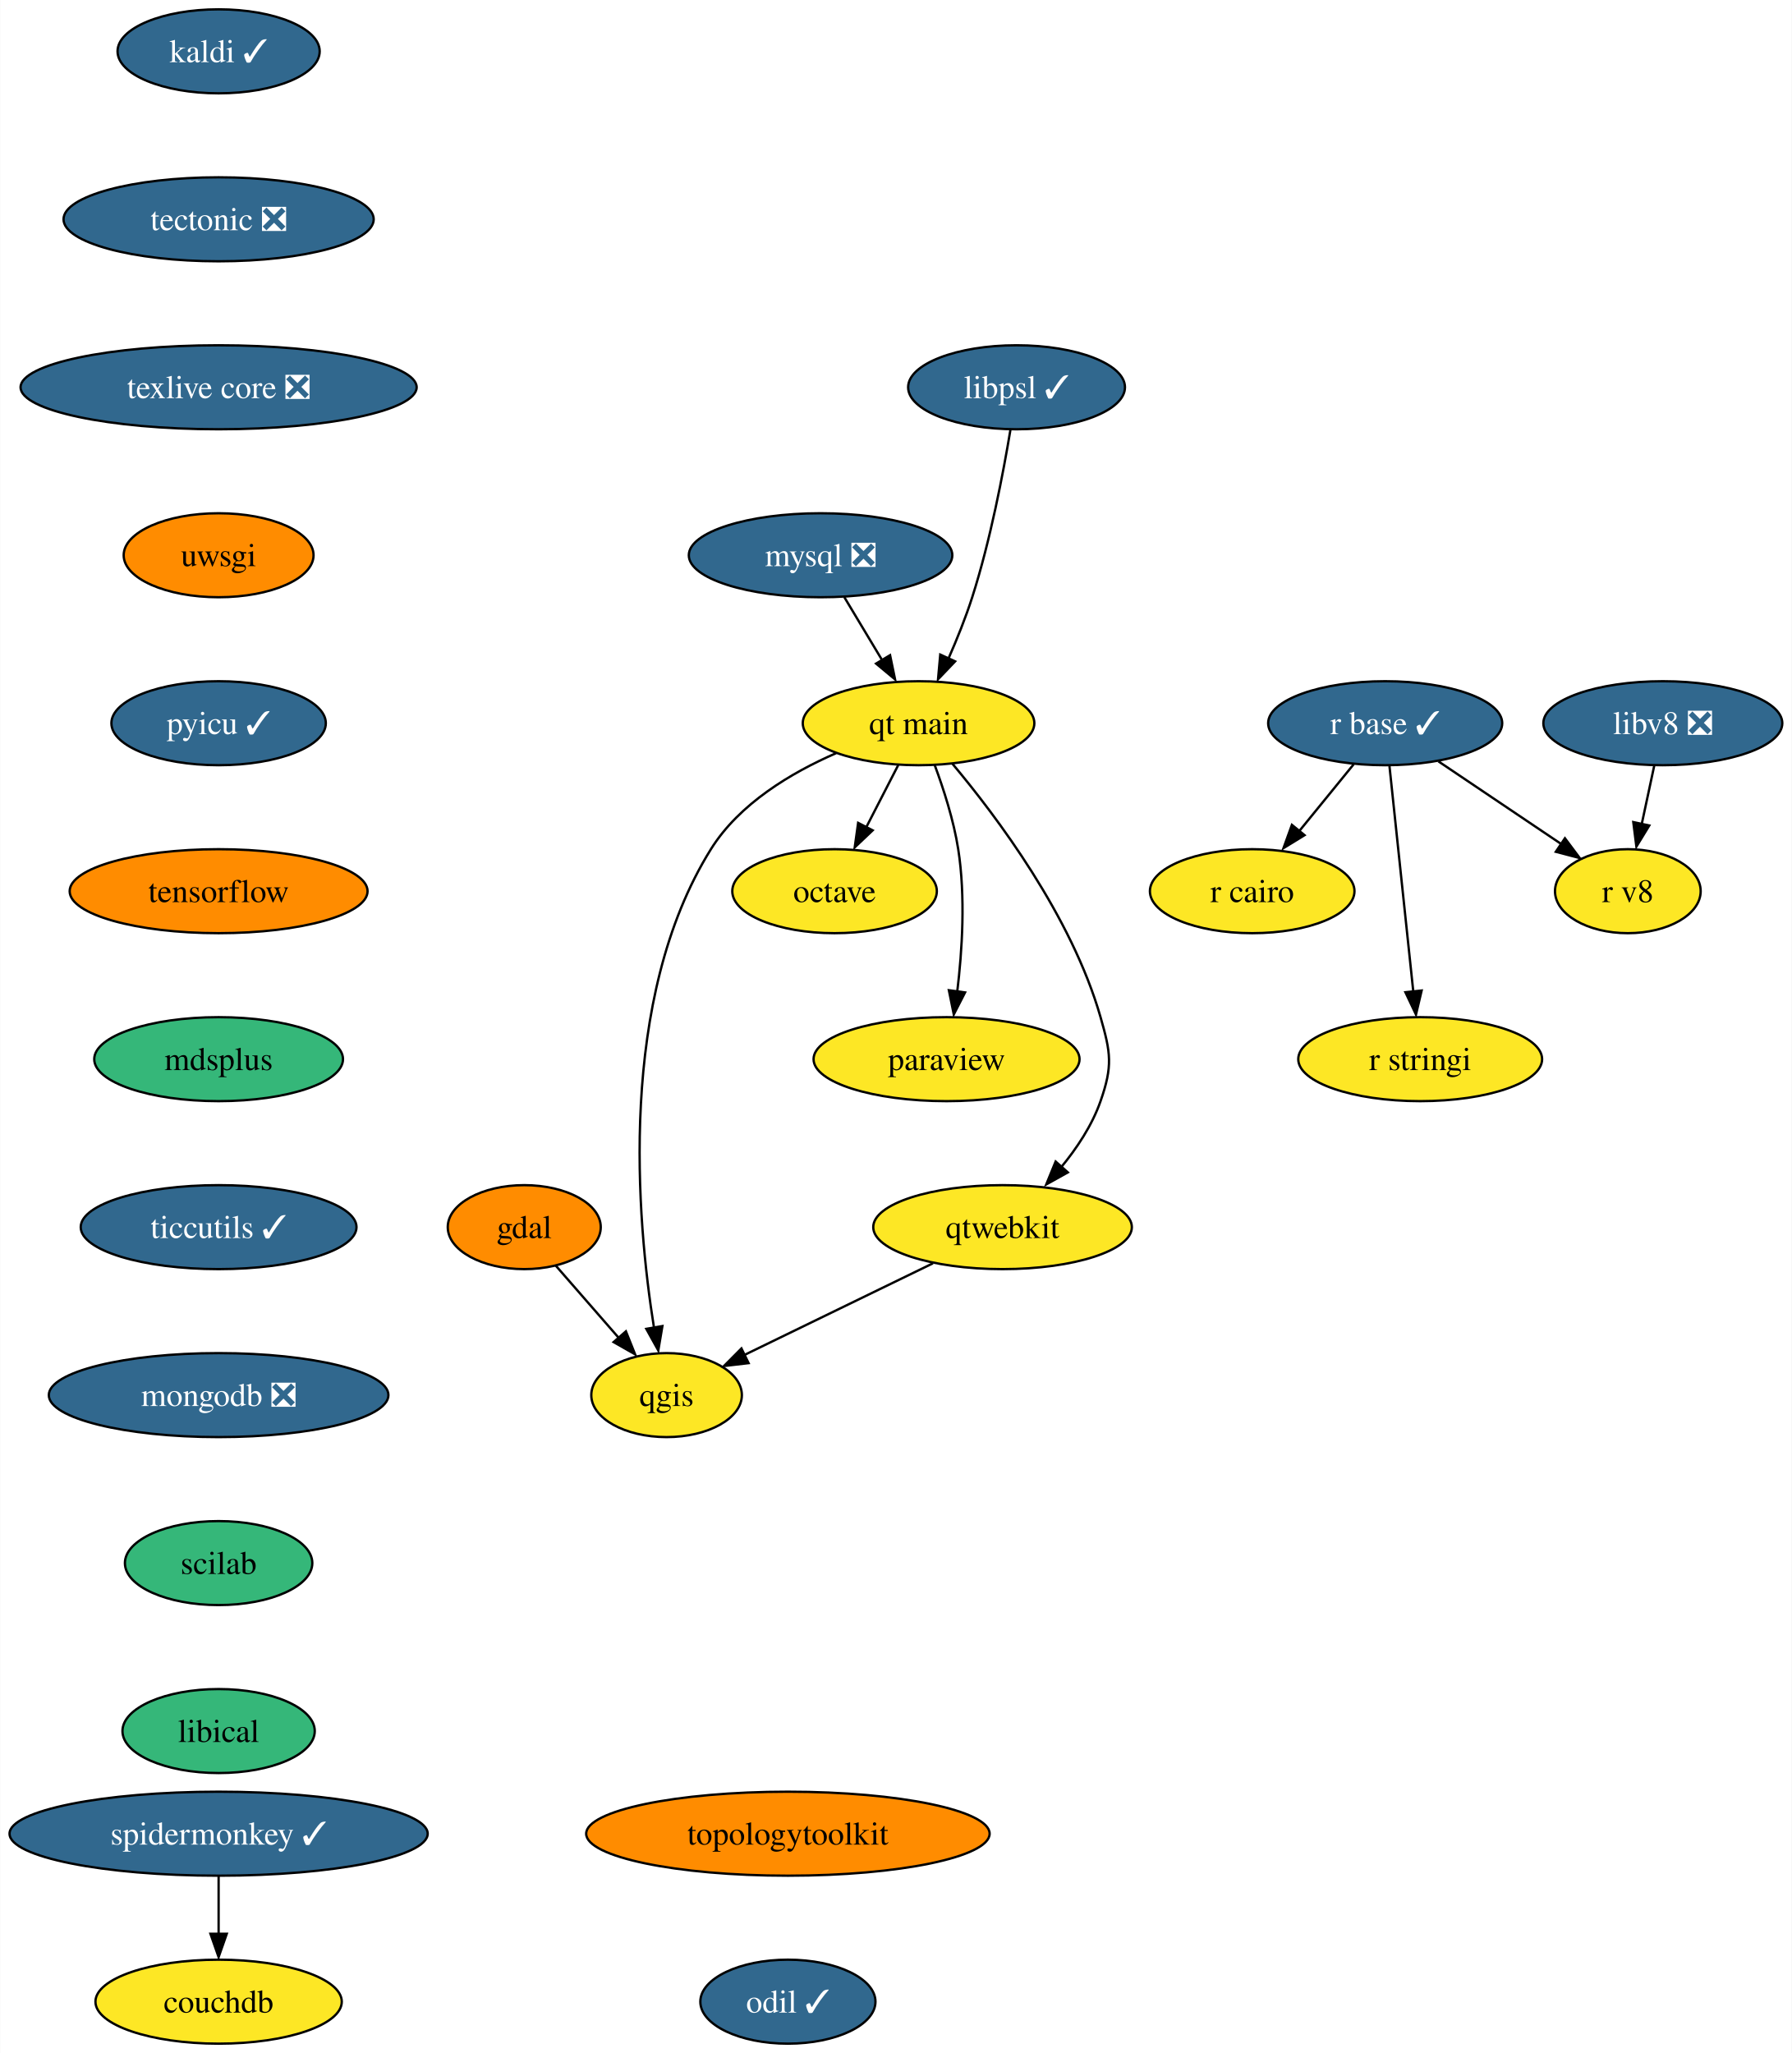
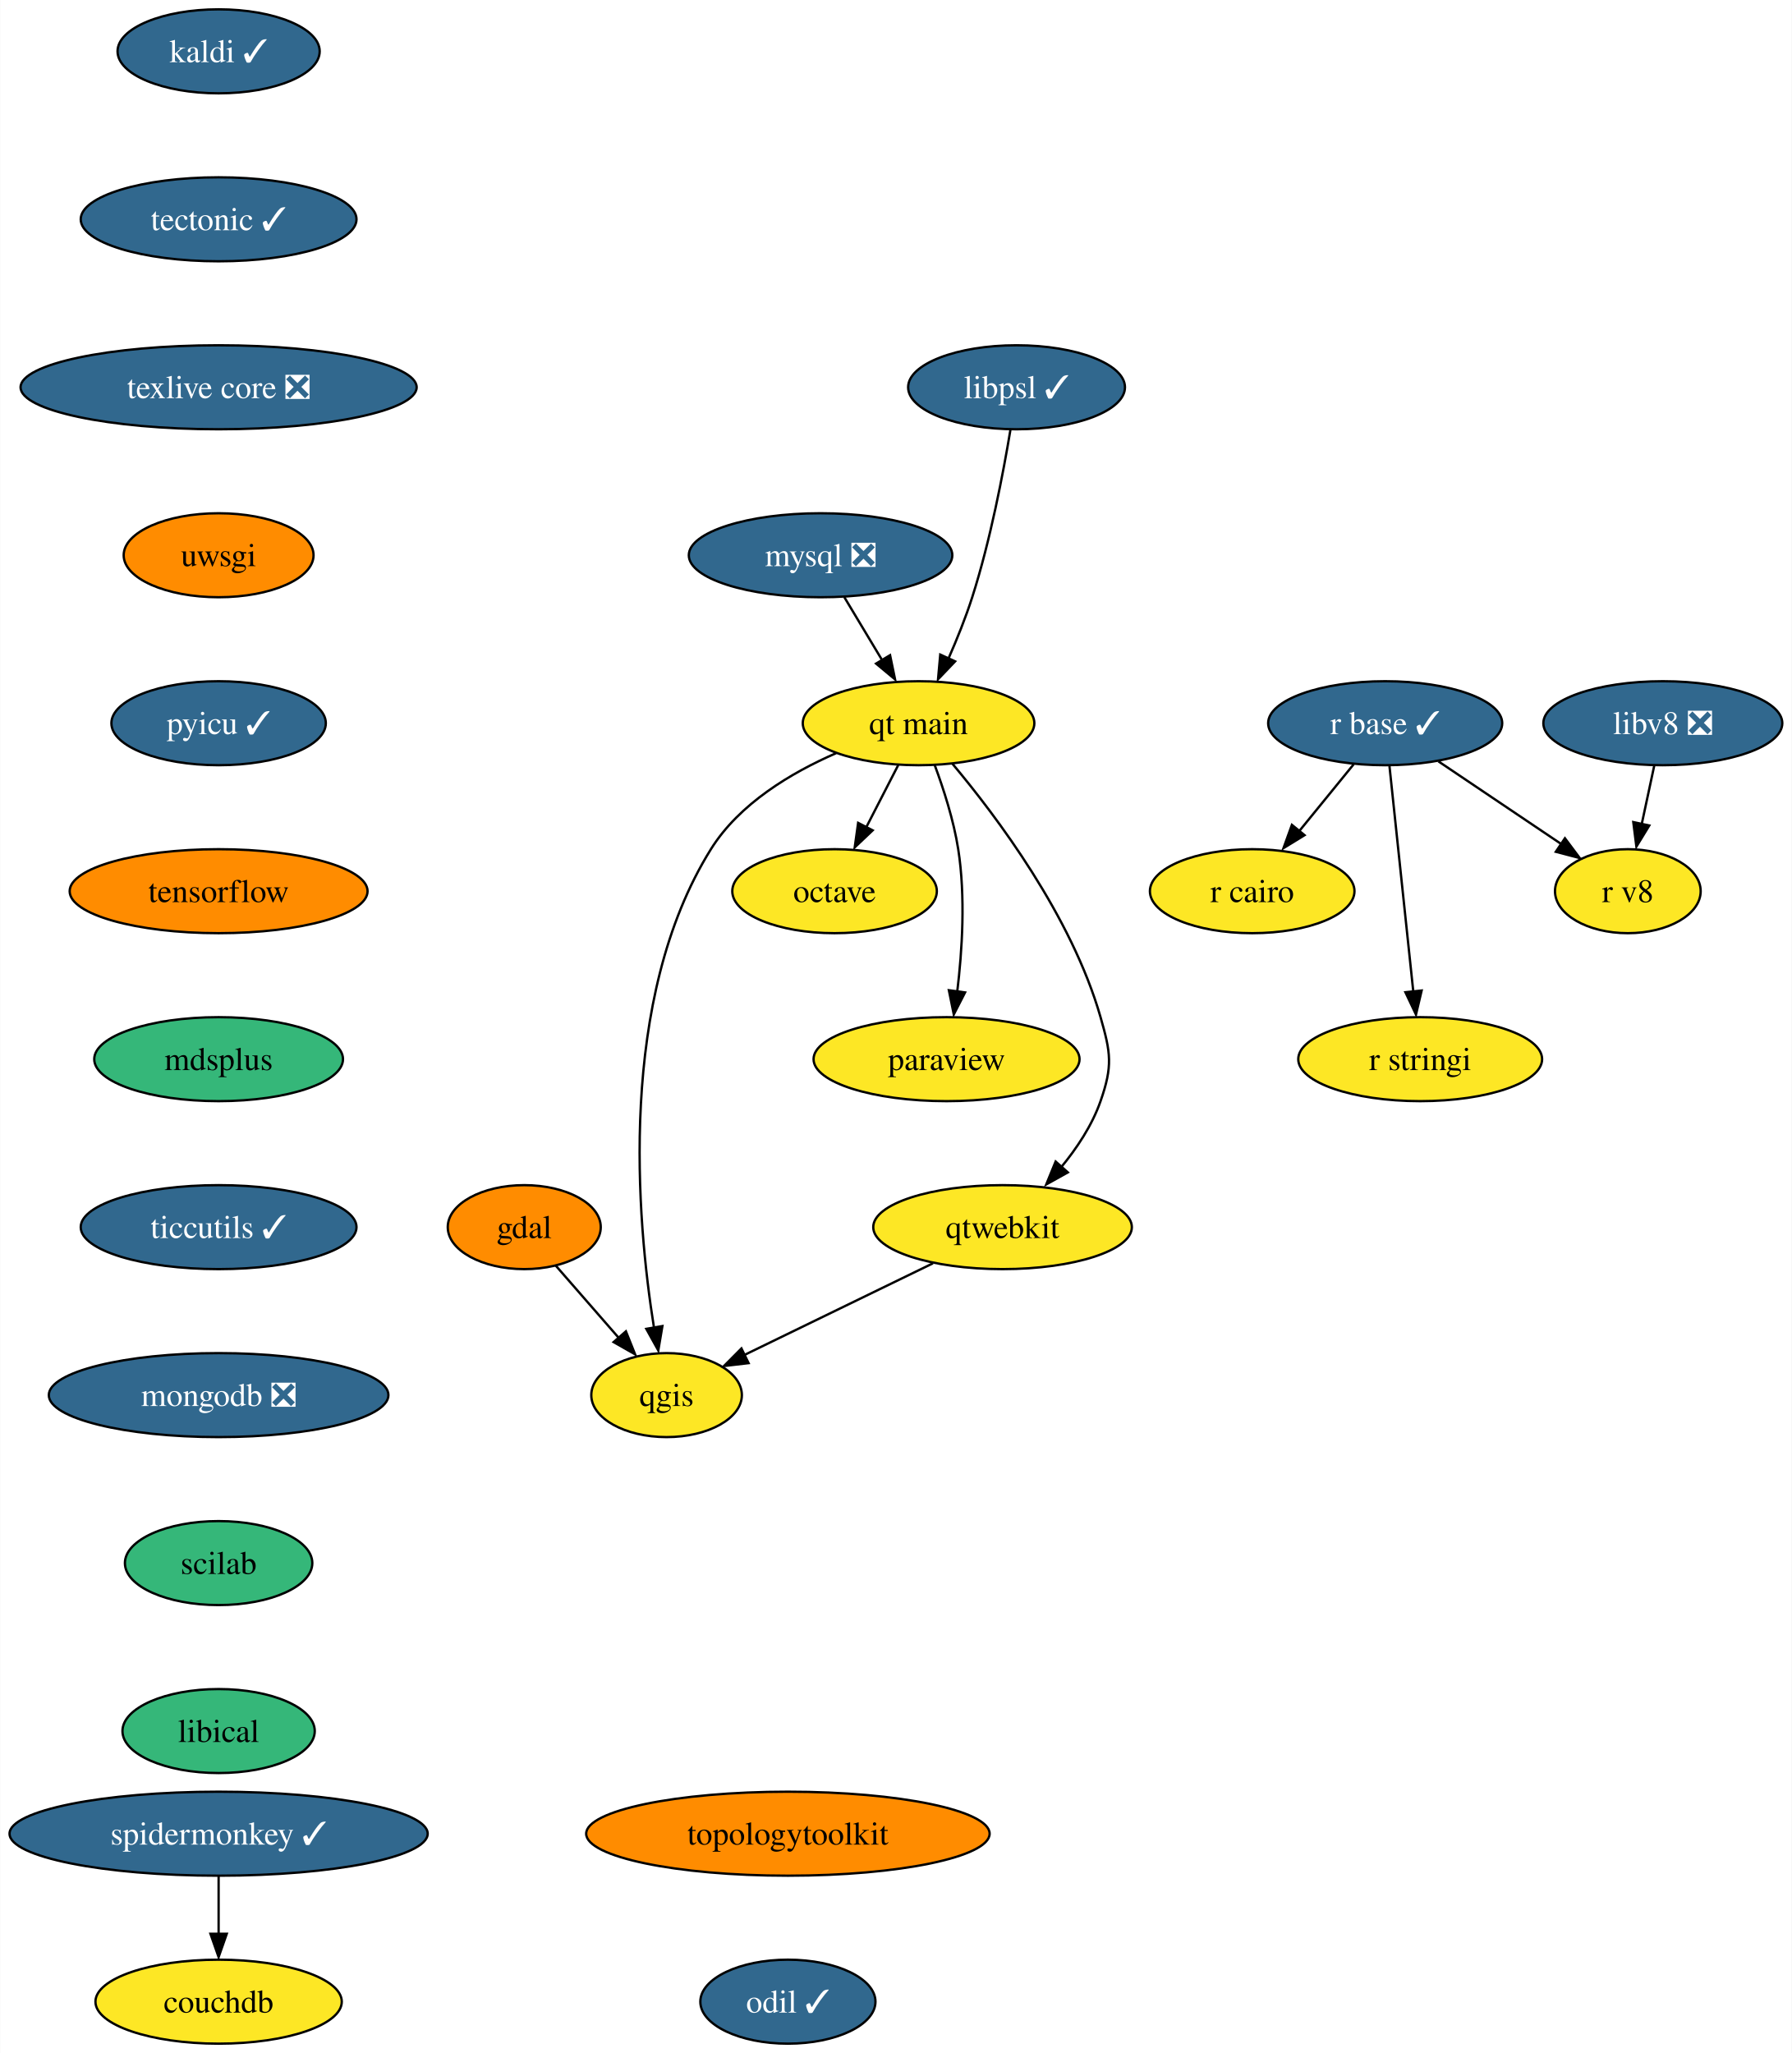
<svg xmlns="http://www.w3.org/2000/svg" xmlns:xlink="http://www.w3.org/1999/xlink" width="768pt" height="880pt" viewBox="0.00 0.00 767.82 880.00">
  <g id="graph0" class="graph" transform="scale(1 1) rotate(0) translate(4 876)">
    <polygon fill="white" stroke="none" points="-4,4 -4,-876 763.82,-876 763.82,4 -4,4" />
    <g id="node1" class="node">
      <g id="a_node1">
        <a xlink:href="https://github.com/conda-forge/gdal-feedstock" xlink:title="gdal">
          <ellipse fill="#ff8c00" stroke="black" cx="220.61" cy="-350" rx="32.79" ry="18" />
          <text text-anchor="middle" x="220.61" y="-345.32" font-family="Times,serif" font-size="14.00">gdal</text>
        </a>
      </g>
    </g>
    <g id="node2" class="node">
      <g id="a_node2">
        <a xlink:href="https://github.com/conda-forge/qgis-feedstock" xlink:title="qgis">
          <ellipse fill="#fde725" stroke="black" cx="281.61" cy="-278" rx="32.27" ry="18" />
          <text text-anchor="middle" x="281.61" y="-273.32" font-family="Times,serif" font-size="14.00">qgis</text>
        </a>
      </g>
    </g>
    <g id="edge1" class="edge">
      <path fill="none" stroke="black" d="M234.15,-333.46C242.05,-324.4 252.17,-312.79 261.04,-302.61" />
      <polygon fill="black" stroke="black" points="264.18,-305.33 268.11,-295.49 258.91,-300.73 264.18,-305.33" />
    </g>
    <g id="node3" class="node">
      <g id="a_node3">
        <a xlink:href="https://github.com/conda-forge/kaldi-feedstock/pull/43" xlink:title="kaldi ✓">
          <ellipse fill="#31688e" stroke="black" cx="89.61" cy="-854" rx="43.32" ry="18" />
          <text text-anchor="middle" x="89.61" y="-849.33" font-family="Times,serif" font-size="14.00" fill="white">kaldi ✓</text>
        </a>
      </g>
    </g>
    <g id="node4" class="node">
      <g id="a_node4">
-         <a xlink:href="https://github.com/conda-forge/tectonic-feedstock/pull/68" xlink:title="tectonic ❎">
-           <ellipse fill="#31688e" stroke="black" cx="89.61" cy="-782" rx="66.47" ry="18" />
-           <text text-anchor="middle" x="89.61" y="-777.33" font-family="Times,serif" font-size="14.00" fill="white">tectonic ❎</text>
+         <a xlink:href="https://github.com/conda-forge/tectonic-feedstock/pull/68" xlink:title="tectonic ✓">
+           <ellipse fill="#31688e" stroke="black" cx="89.61" cy="-782" rx="59.1" ry="18" />
+           <text text-anchor="middle" x="89.61" y="-777.33" font-family="Times,serif" font-size="14.00" fill="white">tectonic ✓</text>
        </a>
      </g>
    </g>
    <g id="node14" class="node">
      <g id="a_node14">
        <a xlink:href="https://github.com/conda-forge/texlive-core-feedstock/pull/86" xlink:title="texlive core ❎">
          <ellipse fill="#31688e" stroke="black" cx="89.61" cy="-710" rx="84.88" ry="18" />
          <text text-anchor="middle" x="89.61" y="-705.33" font-family="Times,serif" font-size="14.00" fill="white">texlive core ❎</text>
        </a>
      </g>
    </g>
    <g id="node5" class="node">
      <g id="a_node5">
        <a xlink:href="https://github.com/conda-forge/mysql-feedstock/pull/85" xlink:title="mysql ❎">
          <ellipse fill="#31688e" stroke="black" cx="347.61" cy="-638" rx="56.47" ry="18" />
          <text text-anchor="middle" x="347.61" y="-633.33" font-family="Times,serif" font-size="14.00" fill="white">mysql ❎</text>
        </a>
      </g>
    </g>
    <g id="node6" class="node">
      <g id="a_node6">
        <a xlink:href="https://github.com/conda-forge/qt-main-feedstock" xlink:title="qt main">
          <ellipse fill="#fde725" stroke="black" cx="389.61" cy="-566" rx="49.63" ry="18" />
          <text text-anchor="middle" x="389.61" y="-561.33" font-family="Times,serif" font-size="14.00">qt main</text>
        </a>
      </g>
    </g>
    <g id="edge3" class="edge">
      <path fill="none" stroke="black" d="M357.78,-620.05C362.63,-611.97 368.54,-602.12 373.95,-593.11" />
      <polygon fill="black" stroke="black" points="377.4,-595.16 379.54,-584.79 371.4,-591.56 377.4,-595.16" />
    </g>
    <g id="edge4" class="edge">
      <path fill="none" stroke="black" d="M354.25,-553.15C335.04,-544.78 312.79,-531.53 300.61,-512 260.53,-447.71 268.8,-353.28 276.22,-306.86" />
      <polygon fill="black" stroke="black" points="279.82,-307.59 278.06,-297.14 272.92,-306.4 279.82,-307.59" />
    </g>
    <g id="node7" class="node">
      <g id="a_node7">
        <a xlink:href="https://github.com/conda-forge/octave-feedstock" xlink:title="octave">
          <ellipse fill="#fde725" stroke="black" cx="353.61" cy="-494" rx="43.84" ry="18" />
          <text text-anchor="middle" x="353.61" y="-489.32" font-family="Times,serif" font-size="14.00">octave</text>
        </a>
      </g>
    </g>
    <g id="edge5" class="edge">
      <path fill="none" stroke="black" d="M380.9,-548.05C376.79,-540.06 371.78,-530.33 367.19,-521.4" />
      <polygon fill="black" stroke="black" points="369.94,-520.08 362.25,-512.79 363.71,-523.28 369.94,-520.08" />
    </g>
    <g id="node8" class="node">
      <g id="a_node8">
        <a xlink:href="https://github.com/conda-forge/paraview-feedstock" xlink:title="paraview">
          <ellipse fill="#fde725" stroke="black" cx="401.61" cy="-422" rx="57" ry="18" />
          <text text-anchor="middle" x="401.61" y="-417.32" font-family="Times,serif" font-size="14.00">paraview</text>
        </a>
      </g>
    </g>
    <g id="edge6" class="edge">
      <path fill="none" stroke="black" d="M396.5,-548.14C400.32,-537.88 404.67,-524.41 406.61,-512 409.79,-491.68 408.32,-468.47 406.18,-450.85" />
      <polygon fill="black" stroke="black" points="409.54,-450.6 404.71,-441.17 402.6,-451.55 409.54,-450.6" />
    </g>
    <g id="node9" class="node">
      <g id="a_node9">
        <a xlink:href="https://github.com/conda-forge/qtwebkit-feedstock" xlink:title="qtwebkit">
          <ellipse fill="#fde725" stroke="black" cx="425.61" cy="-350" rx="55.42" ry="18" />
          <text text-anchor="middle" x="425.61" y="-345.32" font-family="Times,serif" font-size="14.00">qtwebkit</text>
        </a>
      </g>
    </g>
    <g id="edge7" class="edge">
      <path fill="none" stroke="black" d="M404.07,-548.69C423,-526.13 455.22,-483.28 467.61,-440 472.02,-424.62 472.88,-419.11 467.61,-404 464,-393.63 457.43,-383.77 450.53,-375.42" />
      <polygon fill="black" stroke="black" points="453.6,-373.47 444.34,-368.31 448.36,-378.12 453.6,-373.47" />
    </g>
    <g id="edge14" class="edge">
      <path fill="none" stroke="black" d="M395.78,-334.5C372.17,-323.02 339.24,-307.01 314.8,-295.13" />
      <polygon fill="black" stroke="black" points="316.76,-291.71 306.23,-290.48 313.7,-298 316.76,-291.71" />
    </g>
    <g id="node10" class="node">
      <g id="a_node10">
        <a xlink:href="https://github.com/conda-forge/r-base-feedstock/pull/271" xlink:title="r base ✓">
          <ellipse fill="#31688e" stroke="black" cx="589.61" cy="-566" rx="50.16" ry="18" />
          <text text-anchor="middle" x="589.61" y="-561.33" font-family="Times,serif" font-size="14.00" fill="white">r base ✓</text>
        </a>
      </g>
    </g>
    <g id="node11" class="node">
      <g id="a_node11">
        <a xlink:href="https://github.com/conda-forge/r-cairo-feedstock" xlink:title="r cairo">
          <ellipse fill="#fde725" stroke="black" cx="532.61" cy="-494" rx="43.84" ry="18" />
          <text text-anchor="middle" x="532.61" y="-489.32" font-family="Times,serif" font-size="14.00">r cairo</text>
        </a>
      </g>
    </g>
    <g id="edge8" class="edge">
      <path fill="none" stroke="black" d="M576.11,-548.41C569.15,-539.87 560.53,-529.28 552.8,-519.79" />
      <polygon fill="black" stroke="black" points="555.05,-518.01 546.03,-512.47 549.63,-522.43 555.05,-518.01" />
    </g>
    <g id="node12" class="node">
      <g id="a_node12">
        <a xlink:href="https://github.com/conda-forge/r-stringi-feedstock" xlink:title="r stringi">
          <ellipse fill="#fde725" stroke="black" cx="604.61" cy="-422" rx="52.26" ry="18" />
          <text text-anchor="middle" x="604.61" y="-417.32" font-family="Times,serif" font-size="14.00">r stringi</text>
        </a>
      </g>
    </g>
    <g id="edge9" class="edge">
      <path fill="none" stroke="black" d="M591.45,-547.59C594,-523.5 598.62,-479.75 601.65,-451.03" />
      <polygon fill="black" stroke="black" points="605.24,-451.42 602.81,-441.11 598.28,-450.69 605.24,-451.42" />
    </g>
    <g id="node13" class="node">
      <g id="a_node13">
        <a xlink:href="https://github.com/conda-forge/r-v8-feedstock" xlink:title="r v8">
          <ellipse fill="#fde725" stroke="black" cx="693.61" cy="-494" rx="31.22" ry="18" />
          <text text-anchor="middle" x="693.61" y="-489.32" font-family="Times,serif" font-size="14.00">r v8</text>
        </a>
      </g>
    </g>
    <g id="edge10" class="edge">
      <path fill="none" stroke="black" d="M612.44,-549.64C627.98,-539.18 648.65,-525.26 665.25,-514.09" />
      <polygon fill="black" stroke="black" points="666.65,-516.69 672.99,-508.21 662.74,-510.89 666.65,-516.69" />
    </g>
    <g id="node15" class="node">
      <g id="a_node15">
        <a xlink:href="https://github.com/conda-forge/uwsgi-feedstock" xlink:title="uwsgi">
          <ellipse fill="#ff8c00" stroke="black" cx="89.61" cy="-638" rx="40.69" ry="18" />
          <text text-anchor="middle" x="89.61" y="-633.33" font-family="Times,serif" font-size="14.00">uwsgi</text>
        </a>
      </g>
    </g>
    <g id="node16" class="node">
      <g id="a_node16">
        <a xlink:href="https://github.com/conda-forge/pyicu-feedstock/pull/47" xlink:title="pyicu ✓">
          <ellipse fill="#31688e" stroke="black" cx="89.61" cy="-566" rx="45.95" ry="18" />
          <text text-anchor="middle" x="89.61" y="-561.33" font-family="Times,serif" font-size="14.00" fill="white">pyicu ✓</text>
        </a>
      </g>
    </g>
    <g id="node17" class="node">
      <g id="a_node17">
        <a xlink:href="https://github.com/conda-forge/tensorflow-feedstock" xlink:title="tensorflow">
          <ellipse fill="#ff8c00" stroke="black" cx="89.61" cy="-494" rx="63.84" ry="18" />
          <text text-anchor="middle" x="89.61" y="-489.32" font-family="Times,serif" font-size="14.00">tensorflow</text>
        </a>
      </g>
    </g>
    <g id="node18" class="node">
      <g id="a_node18">
        <a xlink:href="https://github.com/conda-forge/mdsplus-feedstock" xlink:title="mdsplus">
          <ellipse fill="#35b779" stroke="black" cx="89.61" cy="-422" rx="53.31" ry="18" />
          <text text-anchor="middle" x="89.61" y="-417.32" font-family="Times,serif" font-size="14.00">mdsplus</text>
        </a>
      </g>
    </g>
    <g id="node19" class="node">
      <g id="a_node19">
        <a xlink:href="https://github.com/conda-forge/ticcutils-feedstock/pull/29" xlink:title="ticcutils ✓">
          <ellipse fill="#31688e" stroke="black" cx="89.61" cy="-350" rx="59.1" ry="18" />
          <text text-anchor="middle" x="89.61" y="-345.32" font-family="Times,serif" font-size="14.00" fill="white">ticcutils ✓</text>
        </a>
      </g>
    </g>
    <g id="node20" class="node">
      <g id="a_node20">
        <a xlink:href="https://github.com/conda-forge/mongodb-feedstock/pull/75" xlink:title="mongodb ❎">
          <ellipse fill="#31688e" stroke="black" cx="89.61" cy="-278" rx="72.78" ry="18" />
          <text text-anchor="middle" x="89.61" y="-273.32" font-family="Times,serif" font-size="14.00" fill="white">mongodb ❎</text>
        </a>
      </g>
    </g>
    <g id="node21" class="node">
      <g id="a_node21">
        <a xlink:href="https://github.com/conda-forge/scilab-feedstock" xlink:title="scilab">
          <ellipse fill="#35b779" stroke="black" cx="89.61" cy="-206" rx="40.16" ry="18" />
          <text text-anchor="middle" x="89.61" y="-201.33" font-family="Times,serif" font-size="14.00">scilab</text>
        </a>
      </g>
    </g>
    <g id="node22" class="node">
      <g id="a_node22">
        <a xlink:href="https://github.com/conda-forge/libical-feedstock" xlink:title="libical">
          <ellipse fill="#35b779" stroke="black" cx="89.61" cy="-134" rx="41.21" ry="18" />
          <text text-anchor="middle" x="89.61" y="-129.32" font-family="Times,serif" font-size="14.00">libical</text>
        </a>
      </g>
    </g>
    <g id="node23" class="node">
      <g id="a_node23">
        <a xlink:href="https://github.com/conda-forge/libv8-feedstock/pull/84" xlink:title="libv8 ❎">
          <ellipse fill="#31688e" stroke="black" cx="708.61" cy="-566" rx="51.21" ry="18" />
          <text text-anchor="middle" x="708.61" y="-561.33" font-family="Times,serif" font-size="14.00" fill="white">libv8 ❎</text>
        </a>
      </g>
    </g>
    <g id="edge21" class="edge">
      <path fill="none" stroke="black" d="M704.91,-547.7C703.29,-540.15 701.35,-531.12 699.55,-522.68" />
      <polygon fill="black" stroke="black" points="702.8,-522.15 697.28,-513.1 695.95,-523.62 702.8,-522.15" />
    </g>
    <g id="node24" class="node">
      <g id="a_node24">
        <a xlink:href="https://github.com/conda-forge/topologytoolkit-feedstock" xlink:title="topologytoolkit">
          <ellipse fill="#ff8c00" stroke="black" cx="333.61" cy="-90" rx="86.46" ry="18" />
          <text text-anchor="middle" x="333.61" y="-85.33" font-family="Times,serif" font-size="14.00">topologytoolkit</text>
        </a>
      </g>
    </g>
    <g id="node25" class="node">
      <g id="a_node25">
        <a xlink:href="https://github.com/conda-forge/odil-feedstock/pull/26" xlink:title="odil ✓">
          <ellipse fill="#31688e" stroke="black" cx="333.61" cy="-18" rx="37.53" ry="18" />
          <text text-anchor="middle" x="333.61" y="-13.32" font-family="Times,serif" font-size="14.00" fill="white">odil ✓</text>
        </a>
      </g>
    </g>
    <g id="node26" class="node">
      <g id="a_node26">
        <a xlink:href="https://github.com/conda-forge/libpsl-feedstock/pull/10" xlink:title="libpsl ✓">
          <ellipse fill="#31688e" stroke="black" cx="431.61" cy="-710" rx="46.47" ry="18" />
          <text text-anchor="middle" x="431.61" y="-705.33" font-family="Times,serif" font-size="14.00" fill="white">libpsl ✓</text>
        </a>
      </g>
    </g>
    <g id="edge23" class="edge">
      <path fill="none" stroke="black" d="M428.97,-691.67C425.96,-673.54 420.42,-644.38 412.61,-620 409.82,-611.27 406.09,-602.02 402.44,-593.73" />
      <polygon fill="black" stroke="black" points="405.28,-592.51 397.96,-584.85 398.91,-595.41 405.28,-592.51" />
    </g>
    <g id="node27" class="node">
      <g id="a_node27">
        <a xlink:href="https://github.com/conda-forge/spidermonkey-feedstock/pull/12" xlink:title="spidermonkey ✓">
          <ellipse fill="#31688e" stroke="black" cx="89.61" cy="-90" rx="89.61" ry="18" />
          <text text-anchor="middle" x="89.61" y="-85.33" font-family="Times,serif" font-size="14.00" fill="white">spidermonkey ✓</text>
        </a>
      </g>
    </g>
    <g id="node28" class="node">
      <g id="a_node28">
        <a xlink:href="https://github.com/conda-forge/couchdb-feedstock" xlink:title="couchdb">
          <ellipse fill="#fde725" stroke="black" cx="89.61" cy="-18" rx="52.79" ry="18" />
          <text text-anchor="middle" x="89.61" y="-13.32" font-family="Times,serif" font-size="14.00">couchdb</text>
        </a>
      </g>
    </g>
    <g id="edge24" class="edge">
      <path fill="none" stroke="black" d="M89.61,-71.7C89.61,-64.24 89.61,-55.32 89.61,-46.97" />
      <polygon fill="black" stroke="black" points="93.11,-47.1 89.61,-37.1 86.11,-47.1 93.11,-47.1" />
    </g>
  </g>
</svg>
